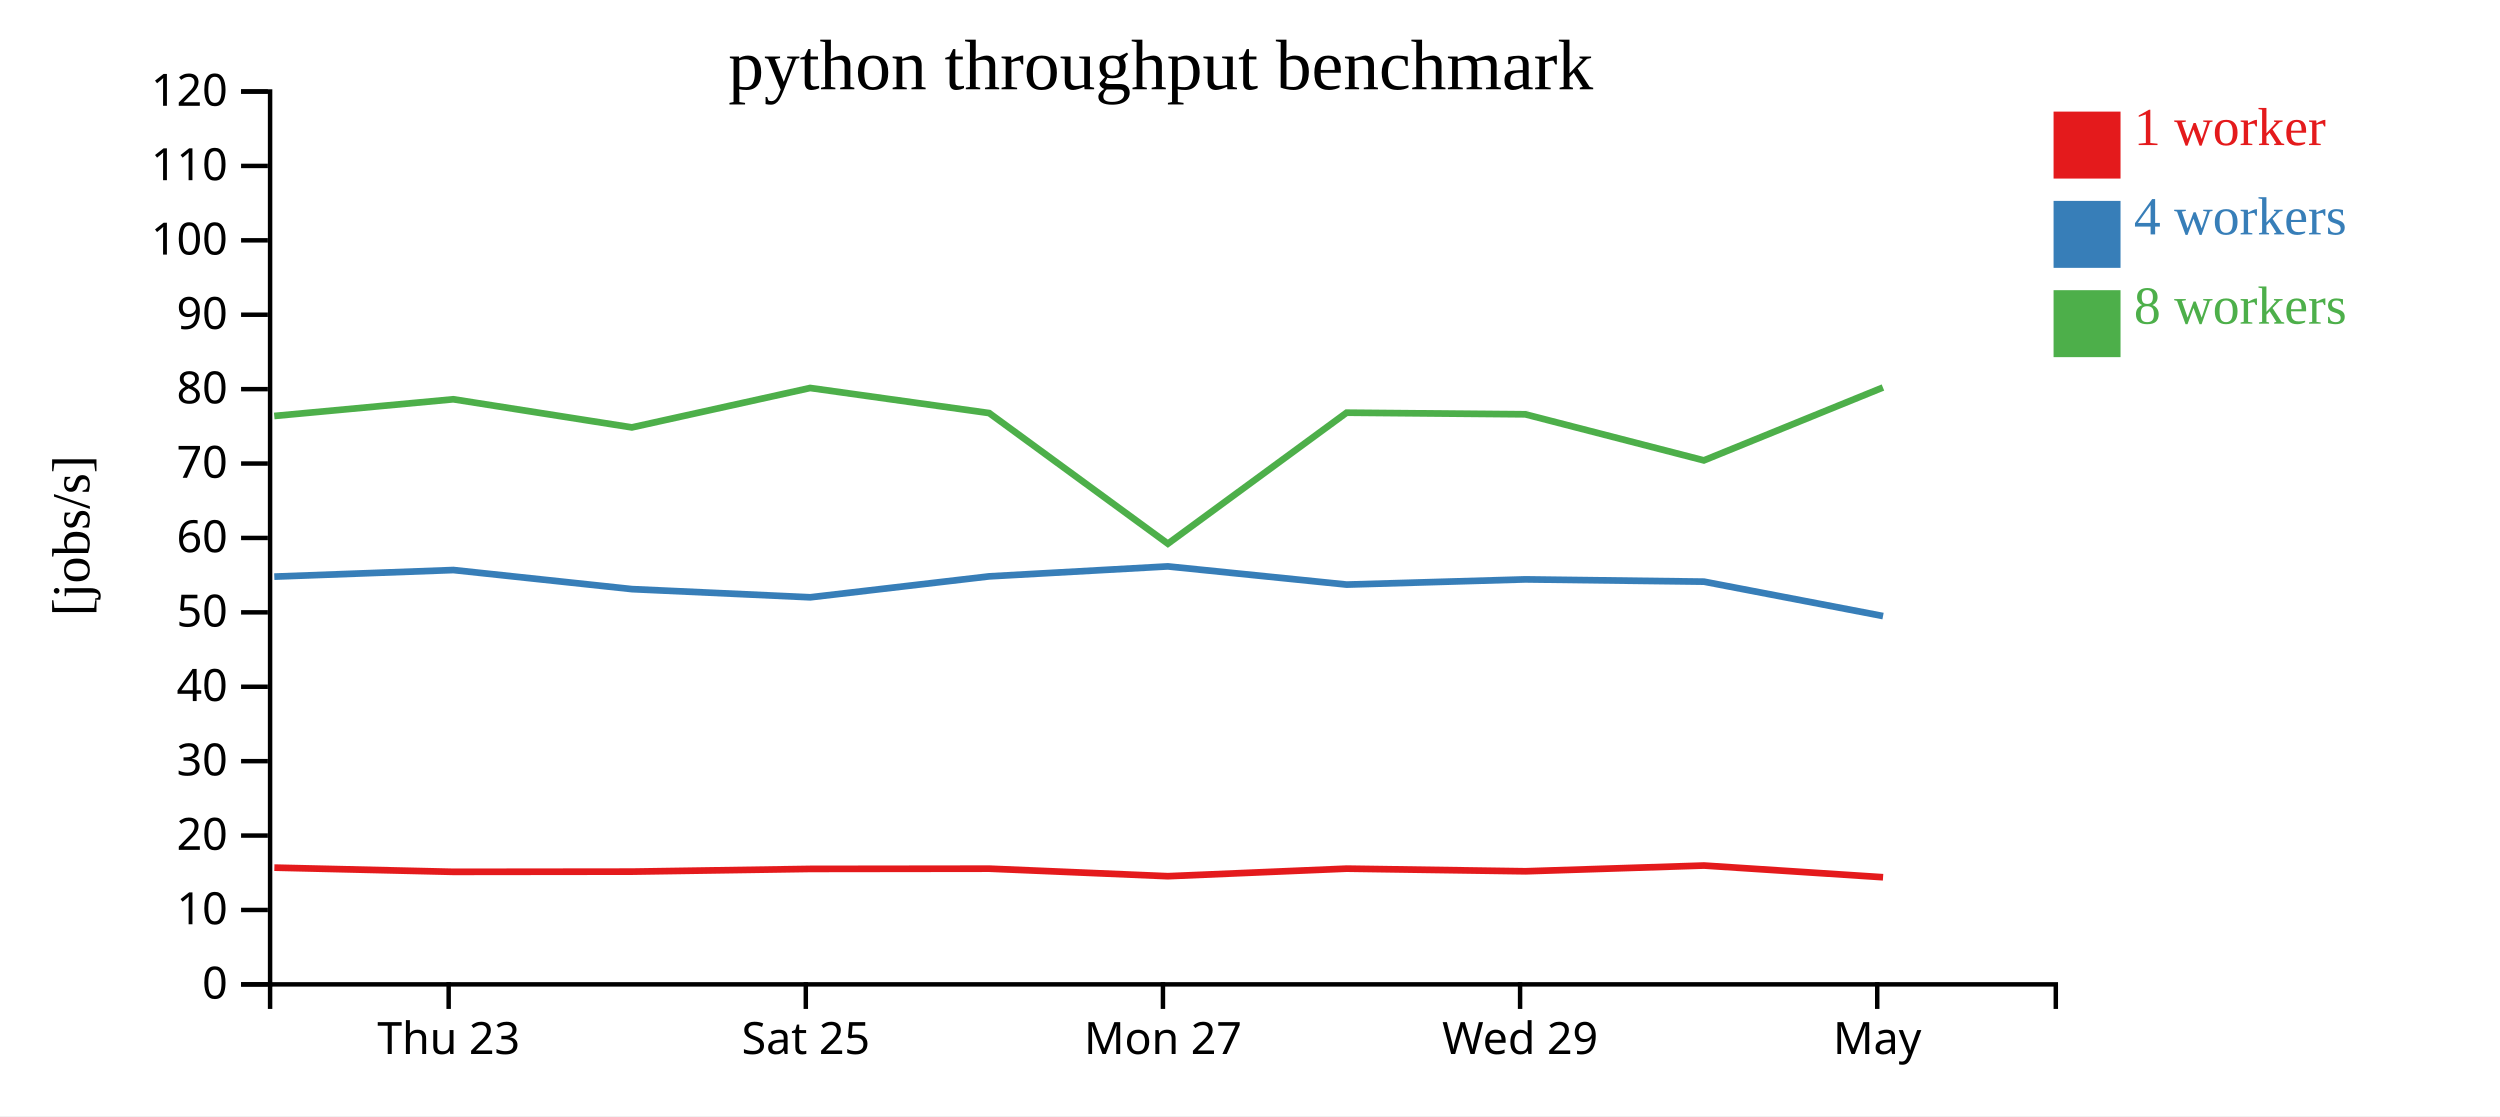
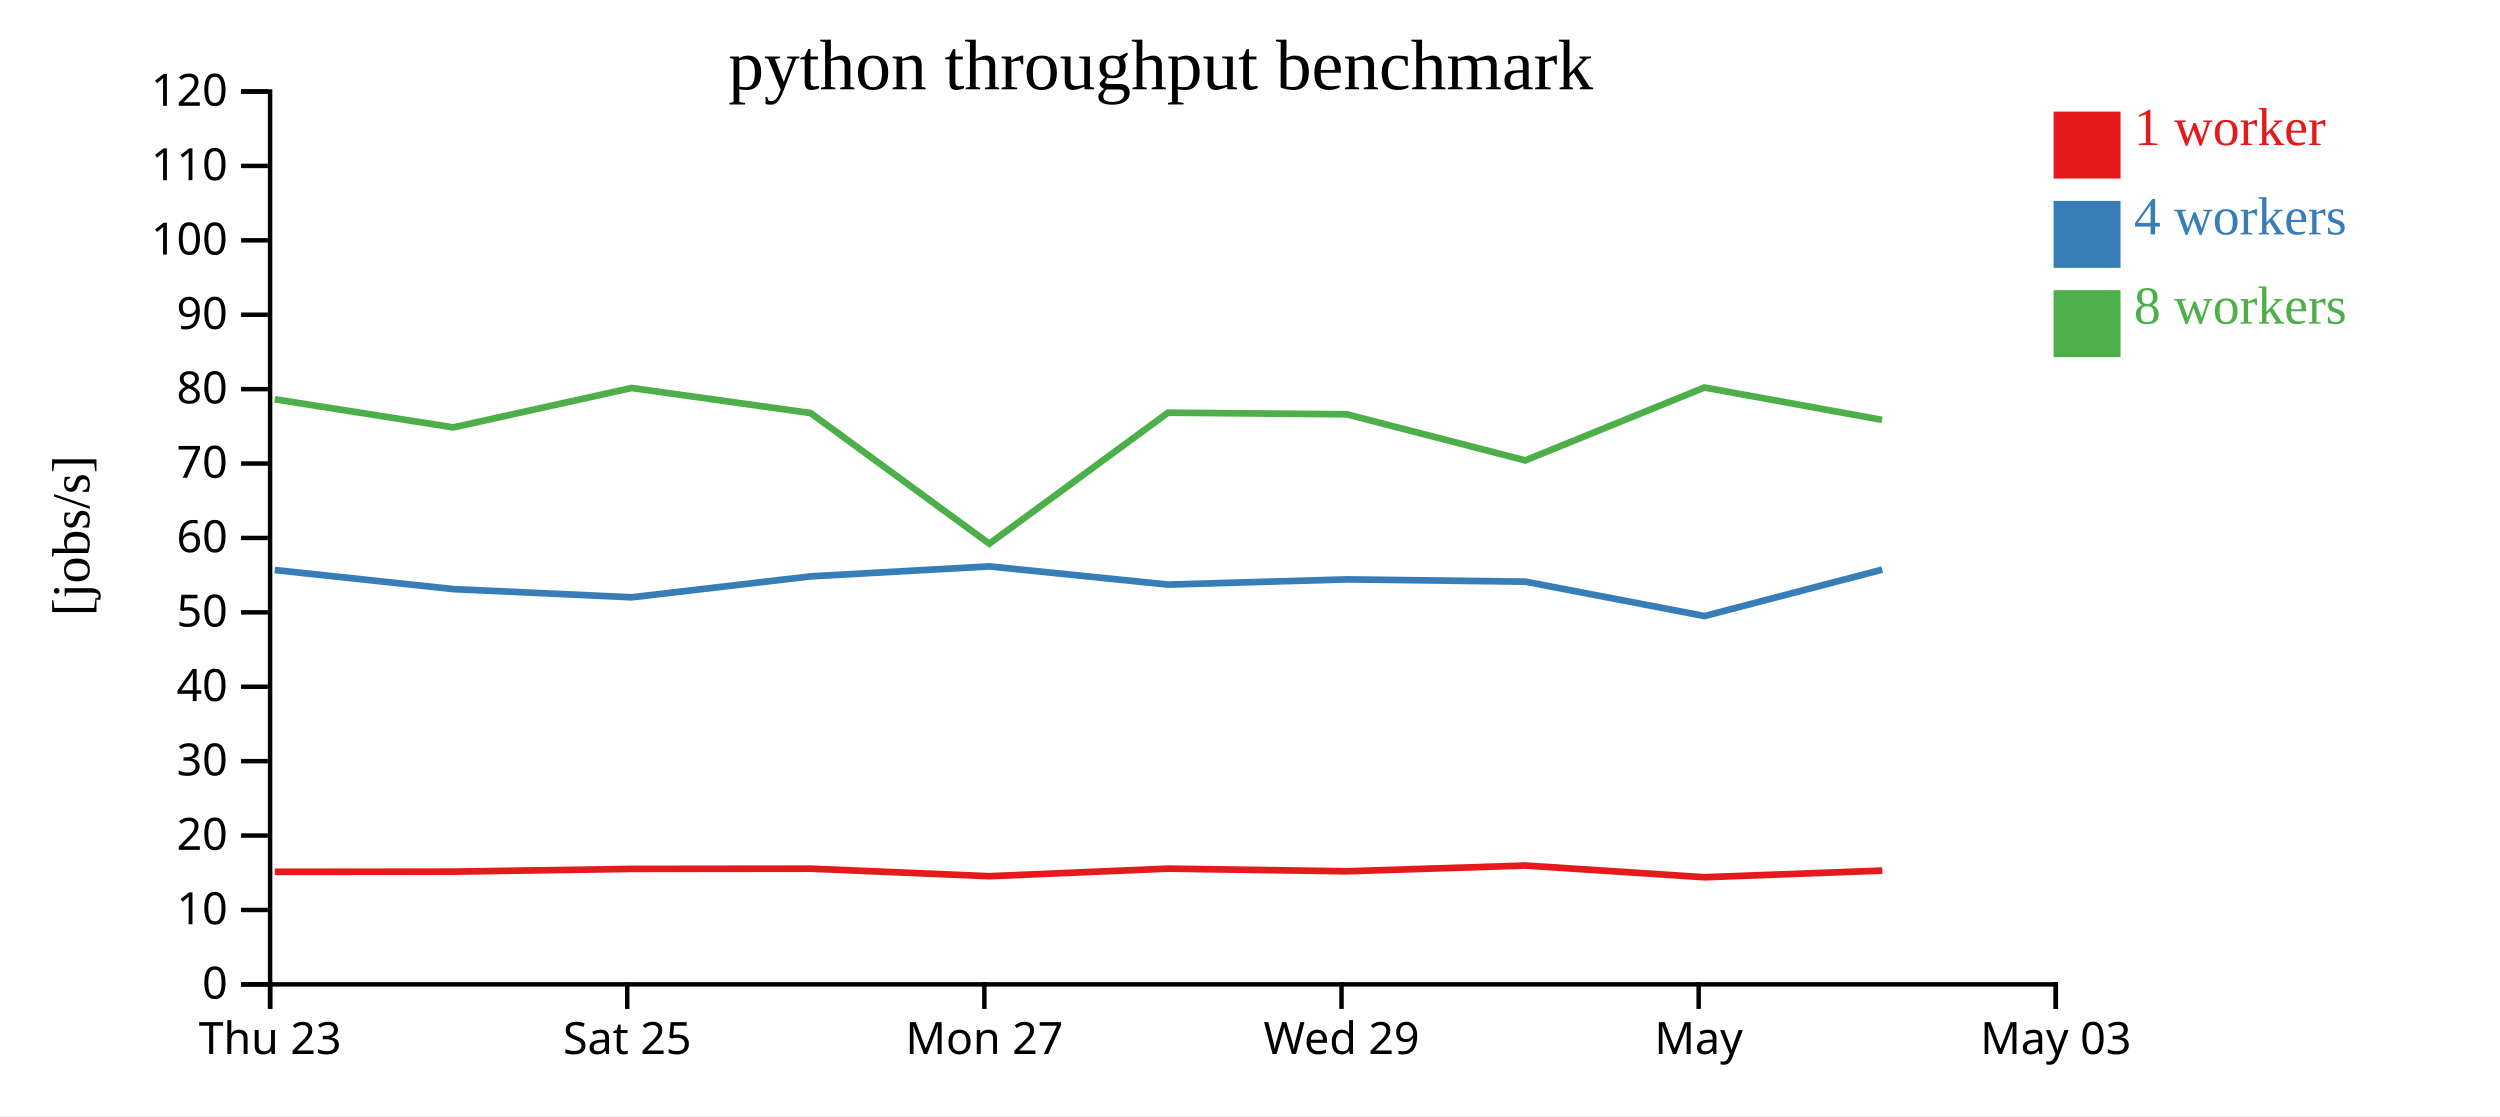
<svg xmlns="http://www.w3.org/2000/svg" width="560" height="250">
  <rect width="100%" height="100%" fill="white" />
  <g transform="translate(60,20)">
    <g transform="translate(0,200)" fill="none" font-size="10" font-family="sans-serif" text-anchor="middle">
      <path class="domain" stroke="currentColor" d="M0.5,6V0.5H400.5V6" />
-       <g class="tick" opacity="1" transform="translate(40.5,0)">
+       <g class="tick" opacity="1" transform="translate(0.5,0)">
        <line stroke="currentColor" y2="6" />
        <text fill="currentColor" y="9" dy="0.71em">Thu 23</text>
      </g>
-       <g class="tick" opacity="1" transform="translate(120.5,0)">
+       <g class="tick" opacity="1" transform="translate(80.5,0)">
        <line stroke="currentColor" y2="6" />
        <text fill="currentColor" y="9" dy="0.71em">Sat 25</text>
      </g>
-       <g class="tick" opacity="1" transform="translate(200.5,0)">
+       <g class="tick" opacity="1" transform="translate(160.5,0)">
        <line stroke="currentColor" y2="6" />
        <text fill="currentColor" y="9" dy="0.71em">Mon 27</text>
      </g>
-       <g class="tick" opacity="1" transform="translate(280.5,0)">
+       <g class="tick" opacity="1" transform="translate(240.5,0)">
        <line stroke="currentColor" y2="6" />
        <text fill="currentColor" y="9" dy="0.71em">Wed 29</text>
      </g>
-       <g class="tick" opacity="1" transform="translate(360.5,0)">
+       <g class="tick" opacity="1" transform="translate(320.5,0)">
        <line stroke="currentColor" y2="6" />
        <text fill="currentColor" y="9" dy="0.71em">May</text>
+       </g>
+       <g class="tick" opacity="1" transform="translate(400.5,0)">
+         <line stroke="currentColor" y2="6" />
+         <text fill="currentColor" y="9" dy="0.71em">May 03</text>
      </g>
    </g>
    <g fill="none" font-size="10" font-family="sans-serif" text-anchor="end">
      <path class="domain" stroke="currentColor" d="M-6,200.5H0.5V0.5H-6" />
      <g class="tick" opacity="1" transform="translate(0,200.5)">
        <line stroke="currentColor" x2="-6" />
        <text fill="currentColor" x="-9" dy="0.32em">0</text>
      </g>
      <g class="tick" opacity="1" transform="translate(0,183.8333)">
        <line stroke="currentColor" x2="-6" />
        <text fill="currentColor" x="-9" dy="0.32em">10</text>
      </g>
      <g class="tick" opacity="1" transform="translate(0,167.1667)">
        <line stroke="currentColor" x2="-6" />
        <text fill="currentColor" x="-9" dy="0.32em">20</text>
      </g>
      <g class="tick" opacity="1" transform="translate(0,150.5)">
        <line stroke="currentColor" x2="-6" />
        <text fill="currentColor" x="-9" dy="0.32em">30</text>
      </g>
      <g class="tick" opacity="1" transform="translate(0,133.8333)">
        <line stroke="currentColor" x2="-6" />
        <text fill="currentColor" x="-9" dy="0.32em">40</text>
      </g>
      <g class="tick" opacity="1" transform="translate(0,117.1667)">
        <line stroke="currentColor" x2="-6" />
        <text fill="currentColor" x="-9" dy="0.32em">50</text>
      </g>
      <g class="tick" opacity="1" transform="translate(0,100.5)">
        <line stroke="currentColor" x2="-6" />
        <text fill="currentColor" x="-9" dy="0.32em">60</text>
      </g>
      <g class="tick" opacity="1" transform="translate(0,83.83333)">
        <line stroke="currentColor" x2="-6" />
        <text fill="currentColor" x="-9" dy="0.32em">70</text>
      </g>
      <g class="tick" opacity="1" transform="translate(0,67.16667)">
        <line stroke="currentColor" x2="-6" />
        <text fill="currentColor" x="-9" dy="0.32em">80</text>
      </g>
      <g class="tick" opacity="1" transform="translate(0,50.5)">
        <line stroke="currentColor" x2="-6" />
        <text fill="currentColor" x="-9" dy="0.32em">90</text>
      </g>
      <g class="tick" opacity="1" transform="translate(0,33.83333)">
        <line stroke="currentColor" x2="-6" />
        <text fill="currentColor" x="-9" dy="0.32em">100</text>
      </g>
      <g class="tick" opacity="1" transform="translate(0,17.16667)">
        <line stroke="currentColor" x2="-6" />
        <text fill="currentColor" x="-9" dy="0.32em">110</text>
      </g>
      <g class="tick" opacity="1" transform="translate(0,0.5)">
        <line stroke="currentColor" x2="-6" />
        <text fill="currentColor" x="-9" dy="0.32em">120</text>
      </g>
    </g>
    <text text-anchor="middle" style="font-size: 12px" transform="rotate(-90)" y="-40" x="-100">[jobs/s]</text>
    <text text-anchor="middle" style="font-size: 16px" y="0" x="200">python throughput benchmark</text>
-     <path class="line" fill="none" stroke="#e41a1c" stroke-width="1.5" d="M1.458,174.35L41.56,175.293L81.571,175.246L121.518,174.636L161.627,174.583L201.595,176.27L241.673,174.576L281.695,175.169L321.697,173.882L361.808,176.503" />
-     <path class="line" fill="none" stroke="#377eb8" stroke-width="1.5" d="M1.439,109.164L41.552,107.688L81.589,111.966L121.5,113.796L161.593,109.104L201.594,106.873L241.662,110.95L281.692,109.783L321.693,110.291L361.803,117.998" />
-     <path class="line" fill="none" stroke="#4daf4a" stroke-width="1.5" d="M1.429,73.18L41.53,69.438L81.536,75.739L121.468,66.908L161.573,72.527L201.603,101.787L241.637,72.442L281.668,72.806L321.664,83.128L361.778,66.802" />
+     <path class="line" fill="none" stroke="#e41a1c" stroke-width="1.5" d="M1.56,175.293L41.571,175.246L81.518,174.636L121.627,174.583L161.595,176.27L201.673,174.576L241.695,175.169L281.697,173.882L321.808,176.503L361.635,175.013" />
+     <path class="line" fill="none" stroke="#377eb8" stroke-width="1.5" d="M1.552,107.688L41.589,111.966L81.5,113.796L121.593,109.104L161.594,106.873L201.662,110.95L241.692,109.783L281.693,110.291L321.803,117.998L361.616,107.596" />
+     <path class="line" fill="none" stroke="#4daf4a" stroke-width="1.5" d="M1.53,69.438L41.536,75.739L81.468,66.908L121.573,72.527L161.603,101.787L201.637,72.442L241.668,72.806L281.664,83.128L321.778,66.802L361.579,74.055" />
    <rect class="dot" x="400" y="5" width="15" height="15" style="fill: #e41a1c;" />
    <rect class="dot" x="400" y="25" width="15" height="15" style="fill: #377eb8;" />
    <rect class="dot" x="400" y="45" width="15" height="15" style="fill: #4daf4a;" />
    <text class="label" x="418" y="12.5" style="fill: #e41a1c; alignment-baseline: middle;" text-anchor="left">1 worker</text>
    <text class="label" x="418" y="32.5" style="fill: #377eb8; alignment-baseline: middle;" text-anchor="left">4 workers</text>
    <text class="label" x="418" y="52.5" style="fill: #4daf4a; alignment-baseline: middle;" text-anchor="left">8 workers</text>
  </g>
</svg>
